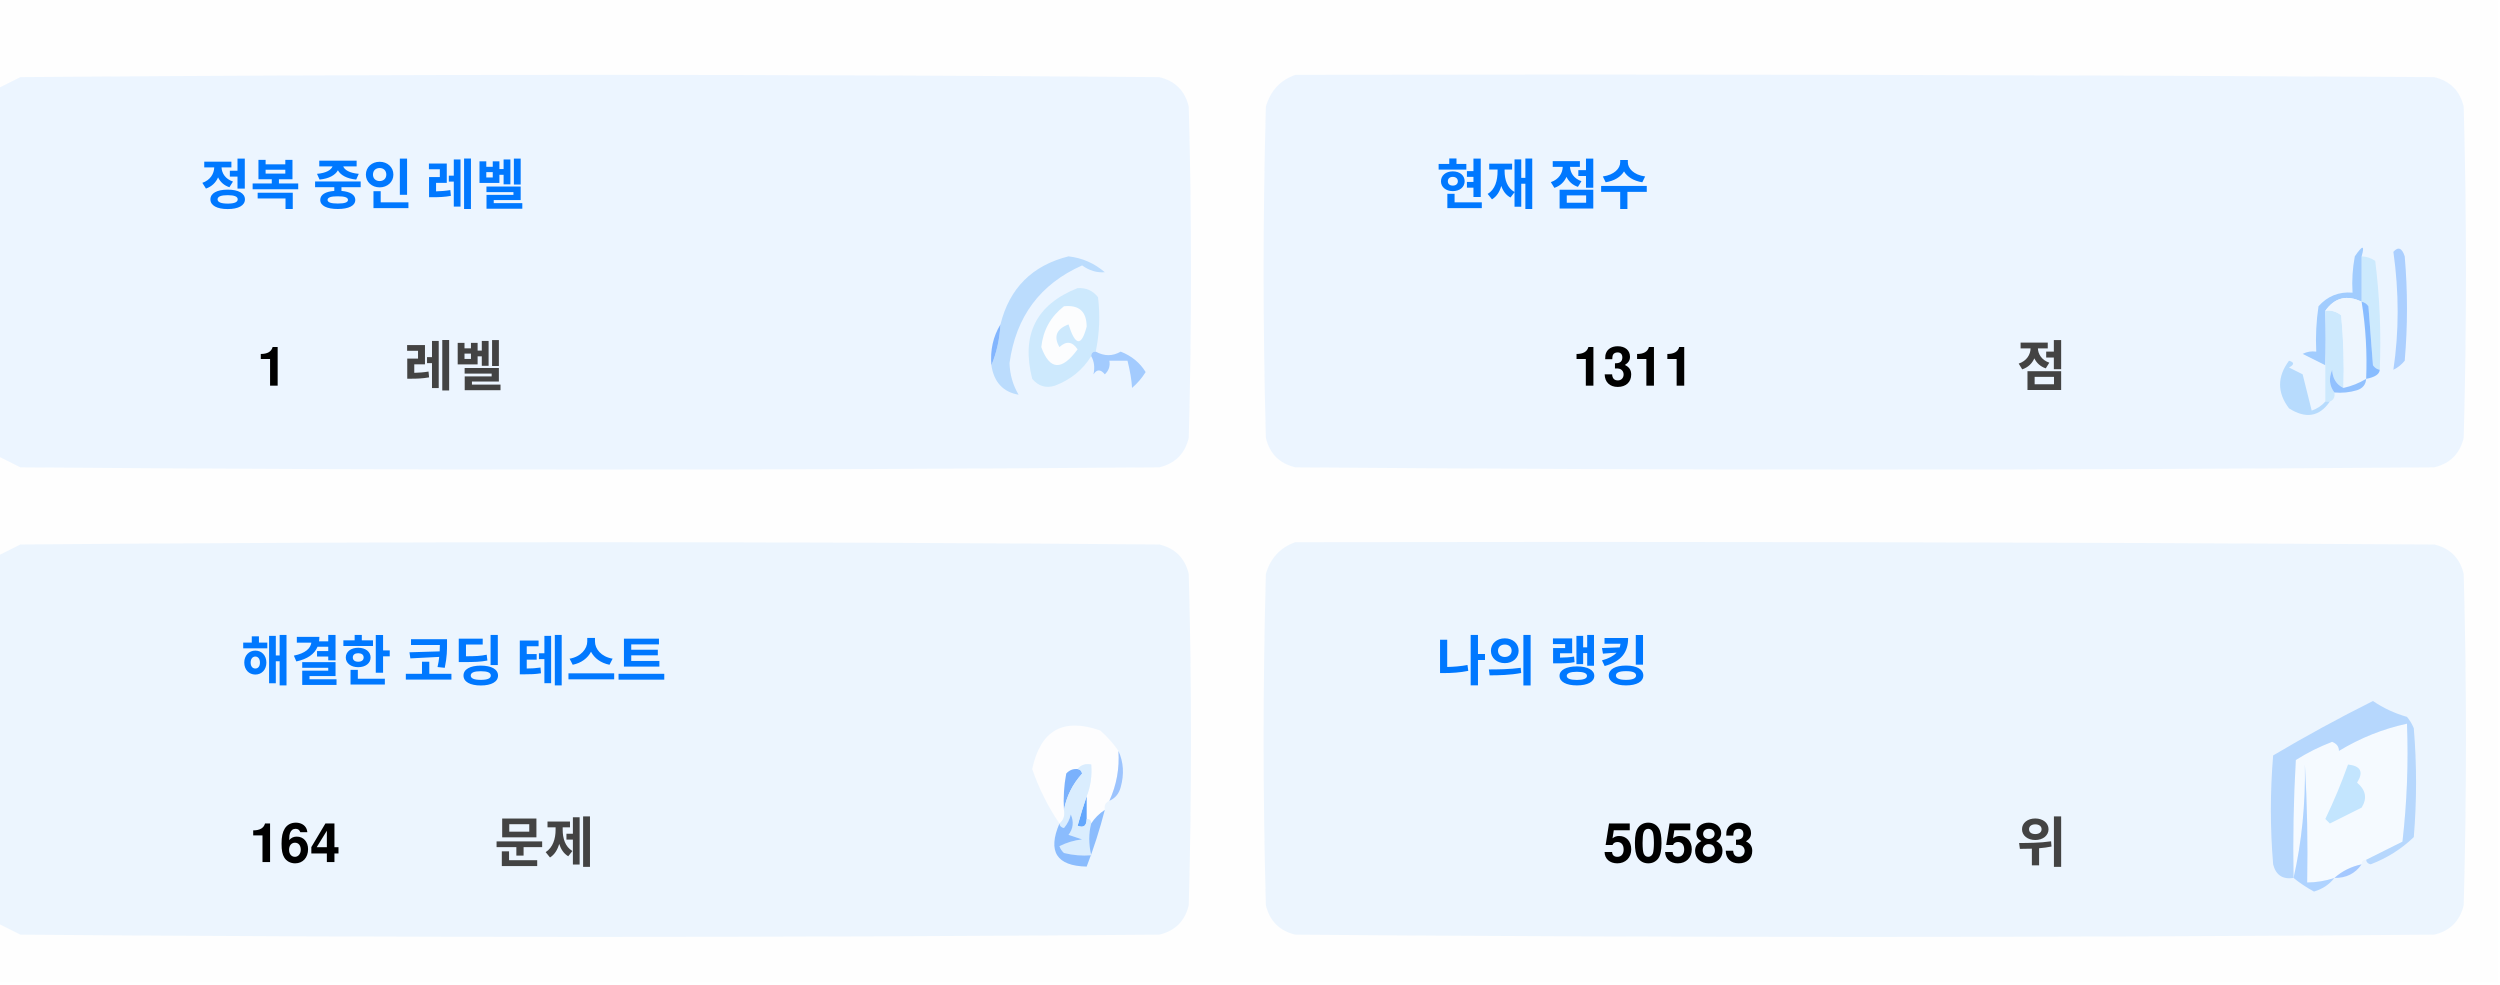
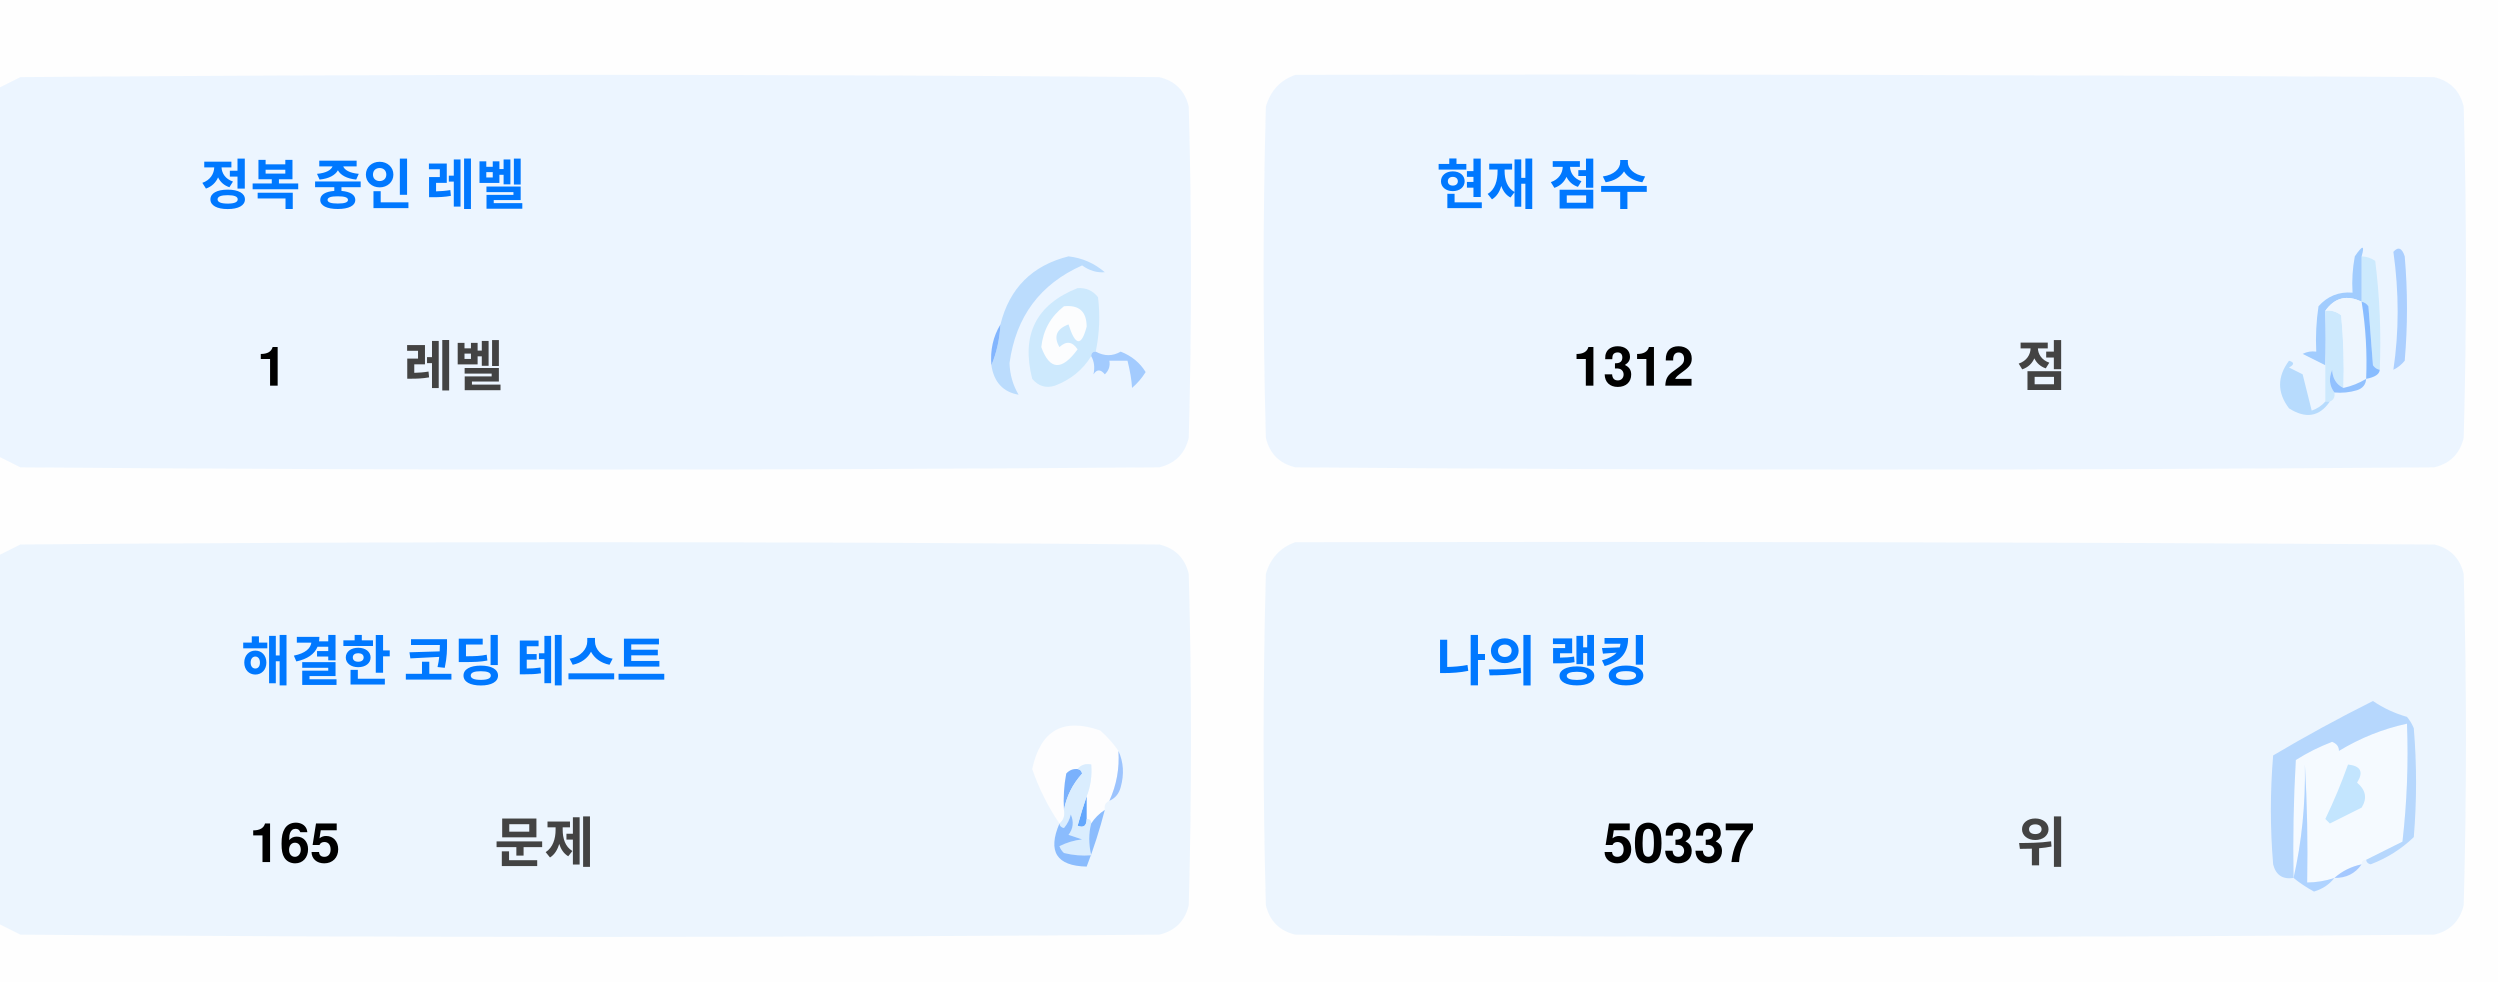
<svg xmlns="http://www.w3.org/2000/svg" version="1.1" width="551px" height="217px" style="shape-rendering:geometricPrecision; text-rendering:geometricPrecision; image-rendering:optimizeQuality; fill-rule:evenodd; clip-rule:evenodd">
  <style>.title {fill: #434343;font-size: 1rem;line-height: 1.5rem;font-weight: bold;font-family: -apple-system, BlinkMacSystemFont, Segoe UI, Helvetica, Arial, sans-serif, Apple Color Emoji, Segoe UI Emoji;}.desc {fill: #434343;font-size: 2.5rem;font-weight: bold;line-height: 1.5rem;font-family: -apple-system, BlinkMacSystemFont, Segoe UI, Helvetica, Arial, sans-serif, Apple Color Emoji, Segoe UI Emoji;}.desc-2 {fill: #434343;font-size: 1rem;font-weight: bold;line-height: 1.5rem;font-family: -apple-system, BlinkMacSystemFont, Segoe UI, Helvetica, Arial, sans-serif, Apple Color Emoji, Segoe UI Emoji;}.text, .desc {animation: twinkling 4s ease-in-out infinite;}@keyframes twinkling {40% { opacity: 1; }50% { opacity: 0.5; }60% { opacity: 1; }70% { opacity: 0.5; }80% { opacity: 1; }}</style>
  <g>
    <path style="opacity:1" fill="#fefefe" d="M -0.5,-0.5 C 183.167,-0.5 366.833,-0.5 550.5,-0.5C 550.5,71.833 550.5,144.167 550.5,216.5C 366.833,216.5 183.167,216.5 -0.5,216.5C -0.5,212.167 -0.5,207.833 -0.5,203.5C 1.14,204.32 2.807,205.153 4.5,206C 88.167,206.667 171.833,206.667 255.5,206C 259,205.167 261.167,203 262,199.5C 262.667,175.167 262.667,150.833 262,126.5C 261.167,123 259,120.833 255.5,120C 171.833,119.333 88.167,119.333 4.5,120C 2.807,120.847 1.14,121.68 -0.5,122.5C -0.5,115.167 -0.5,107.833 -0.5,100.5C 1.14,101.32 2.807,102.153 4.5,103C 88.167,103.667 171.833,103.667 255.5,103C 259,102.167 261.167,100 262,96.5C 262.667,72.167 262.667,47.833 262,23.5C 261.167,20 259,17.833 255.5,17C 171.833,16.333 88.167,16.333 4.5,17C 2.807,17.847 1.14,18.68 -0.5,19.5C -0.5,12.833 -0.5,6.167 -0.5,-0.5 Z" />
  </g>
  <g>
    <path style="opacity:1" fill="#ecf5ff" d="M -0.5,100.5 C -0.5,73.5 -0.5,46.5 -0.5,19.5C 1.14,18.68 2.807,17.847 4.5,17C 88.167,16.333 171.833,16.333 255.5,17C 259,17.833 261.167,20 262,23.5C 262.667,47.833 262.667,72.167 262,96.5C 261.167,100 259,102.167 255.5,103C 171.833,103.667 88.167,103.667 4.5,103C 2.807,102.153 1.14,101.32 -0.5,100.5 Z" />
  </g>
  <g>
    <path style="opacity:1" fill="#ecf5ff" d="M 285.5,16.5 C 369.167,16.333 452.834,16.5 536.5,17C 540,17.833 542.167,20 543,23.5C 543.667,47.833 543.667,72.167 543,96.5C 542.167,100 540,102.167 536.5,103C 452.833,103.667 369.167,103.667 285.5,103C 282,102.167 279.833,100 279,96.5C 278.333,72.167 278.333,47.833 279,23.5C 280.018,19.985 282.185,17.652 285.5,16.5 Z" />
  </g>
  <g>
    <path style="opacity:1" fill="#cdeafd" d="M 520.5,56.5 C 521.583,56.539 522.583,56.873 523.5,57.5C 524.498,65.472 524.831,73.472 524.5,81.5C 523.883,81.389 523.383,81.056 523,80.5C 522.667,76.167 522.333,71.833 522,67.5C 521.617,66.944 521.117,66.611 520.5,66.5C 520.5,63.167 520.5,59.833 520.5,56.5 Z" />
  </g>
  <g>
    <path style="opacity:1" fill="#abcfff" d="M 527.5,55.5 C 528.566,54.308 529.399,54.641 530,56.5C 530.667,64.167 530.667,71.833 530,79.5C 529.311,80.357 528.478,81.023 527.5,81.5C 528.758,73.08 528.758,64.414 527.5,55.5 Z" />
  </g>
  <g>
    <path style="opacity:1" fill="#bbdcfd" d="M 218.5,80.5 C 219.657,77.727 220.324,74.727 220.5,71.5C 222.49,63.51 227.49,58.51 235.5,56.5C 238.528,56.847 241.194,58.014 243.5,60C 241.744,60.141 240.078,59.641 238.5,58.5C 229.247,62.607 223.914,69.773 222.5,80C 222.565,82.526 223.232,84.859 224.5,87C 221.07,86.397 219.07,84.231 218.5,80.5 Z" />
  </g>
  <g>
    <path style="opacity:1" fill="#cde9fd" d="M 241.5,77.5 C 240.833,77.5 240.5,77.833 240.5,78.5C 238.628,81.529 235.961,83.695 232.5,85C 230.536,85.624 228.869,85.124 227.5,83.5C 225.021,73.791 228.354,67.124 237.5,63.5C 239.374,63.39 240.874,64.056 242,65.5C 242.497,69.524 242.331,73.524 241.5,77.5 Z" />
  </g>
  <g>
    <path style="opacity:1" fill="#fcfdfe" d="M 234.5,67.5 C 237.826,67.162 239.493,68.662 239.5,72C 238.334,76.434 237,76.267 235.5,71.5C 232.832,72.515 232.166,74.182 233.5,76.5C 235.017,75.089 236.351,75.256 237.5,77C 234.006,81.771 231.34,81.605 229.5,76.5C 229.904,72.771 231.571,69.771 234.5,67.5 Z" />
  </g>
  <g>
    <path style="opacity:1" fill="#a1ccfe" d="M 520.5,56.5 C 520.5,59.833 520.5,63.167 520.5,66.5C 517.238,64.922 514.572,65.589 512.5,68.5C 512.617,72.81 512.617,76.81 512.5,80.5C 510.86,79.68 509.193,78.847 507.5,78C 508.448,77.517 509.448,77.35 510.5,77.5C 510.335,74.15 510.502,70.817 511,67.5C 512.995,65.253 515.495,64.253 518.5,64.5C 518.336,61.813 518.503,59.146 519,56.5C 520.731,53.969 521.231,53.969 520.5,56.5 Z" />
  </g>
  <g>
    <path style="opacity:1" fill="#cde9fd" d="M 512.5,68.5 C 513.822,68.33 514.989,68.663 516,69.5C 516.499,74.823 516.666,80.156 516.5,85.5C 514.955,84.77 514.122,83.437 514,81.5C 513.22,83.387 513.387,85.054 514.5,86.5C 514.672,87.492 514.338,88.158 513.5,88.5C 513.167,88.5 512.833,88.5 512.5,88.5C 512.5,85.833 512.5,83.167 512.5,80.5C 512.617,76.81 512.617,72.81 512.5,68.5 Z" />
  </g>
  <g>
    <path style="opacity:1" fill="#eef6fe" d="M 520.5,66.5 C 521.407,72.106 521.74,77.773 521.5,83.5C 519.95,84.441 518.284,85.108 516.5,85.5C 516.666,80.156 516.499,74.823 516,69.5C 514.989,68.663 513.822,68.33 512.5,68.5C 514.572,65.589 517.238,64.922 520.5,66.5 Z" />
  </g>
  <g>
    <path style="opacity:1" fill="#88bcff" d="M 520.5,66.5 C 521.117,66.611 521.617,66.944 522,67.5C 522.333,71.833 522.667,76.167 523,80.5C 523.383,81.056 523.883,81.389 524.5,81.5C 524.445,82.469 523.445,83.136 521.5,83.5C 521.74,77.773 521.407,72.106 520.5,66.5 Z" />
  </g>
  <g>
    <path style="opacity:1" fill="#82b5fe" d="M 220.5,71.5 C 220.324,74.727 219.657,77.727 218.5,80.5C 218.215,77.171 218.882,74.171 220.5,71.5 Z" />
  </g>
  <g>
    <path style="opacity:1" fill="#a3cbfe" d="M 240.5,78.5 C 240.5,77.833 240.833,77.5 241.5,77.5C 243.391,78.536 245.224,78.536 247,77.5C 249.391,78.429 251.225,79.929 252.5,82C 251.681,83.319 250.681,84.486 249.5,85.5C 249.409,83.777 249.075,81.777 248.5,79.5C 247.167,79.5 245.833,79.5 244.5,79.5C 244.719,80.675 244.386,81.675 243.5,82.5C 242.575,81.359 241.741,81.359 241,82.5C 241.331,80.981 241.164,79.648 240.5,78.5 Z" />
  </g>
  <g>
    <path style="opacity:1" fill="#b7dbfd" d="M 512.5,88.5 C 512.833,88.5 513.167,88.5 513.5,88.5C 511.199,91.857 508.199,92.357 504.5,90C 501.872,86.535 501.872,83.035 504.5,79.5C 505.696,79.846 505.696,80.346 504.5,81C 505.5,81.5 506.5,82 507.5,82.5C 508.167,85.167 508.833,87.833 509.5,90.5C 510.739,90.058 511.739,89.391 512.5,88.5 Z" />
  </g>
  <g>
    <path style="opacity:1" fill="#92c1fe" d="M 516.5,85.5 C 518.284,85.108 519.95,84.441 521.5,83.5C 521.423,84.75 520.756,85.583 519.5,86C 517.866,86.493 516.199,86.66 514.5,86.5C 513.387,85.054 513.22,83.387 514,81.5C 514.122,83.437 514.955,84.77 516.5,85.5 Z" />
  </g>
  <g>
    <path style="opacity:1" fill="#ecf5fe" d="M -0.5,203.5 C -0.5,176.5 -0.5,149.5 -0.5,122.5C 1.14,121.68 2.807,120.847 4.5,120C 88.167,119.333 171.833,119.333 255.5,120C 259,120.833 261.167,123 262,126.5C 262.667,150.833 262.667,175.167 262,199.5C 261.167,203 259,205.167 255.5,206C 171.833,206.667 88.167,206.667 4.5,206C 2.807,205.153 1.14,204.32 -0.5,203.5 Z" />
  </g>
  <g>
    <path style="opacity:1" fill="#ecf5fe" d="M 285.5,119.5 C 369.167,119.333 452.834,119.5 536.5,120C 540,120.833 542.167,123 543,126.5C 543.667,150.833 543.667,175.167 543,199.5C 542.167,203 540,205.167 536.5,206C 452.833,206.667 369.167,206.667 285.5,206C 282,205.167 279.833,203 279,199.5C 278.333,175.167 278.333,150.833 279,126.5C 280.018,122.985 282.185,120.652 285.5,119.5 Z" />
  </g>
  <g>
    <path style="opacity:1" fill="#fdfdfe" d="M 246.5,165.5 C 246.758,169.367 246.092,173.034 244.5,176.5C 243.662,176.842 243.328,177.508 243.5,178.5C 242.272,179.306 241.272,180.306 240.5,181.5C 240.5,180.833 240.167,180.5 239.5,180.5C 239.5,178.833 239.5,177.167 239.5,175.5C 240.369,173.283 240.702,170.95 240.5,168.5C 239.209,168.263 238.209,168.596 237.5,169.5C 236.504,169.414 235.671,169.748 235,170.5C 234.503,173.146 234.336,175.813 234.5,178.5C 234.737,179.791 234.404,180.791 233.5,181.5C 230.986,177.806 228.986,173.806 227.5,169.5C 229.309,160.957 234.309,158.124 242.5,161C 244.07,162.397 245.404,163.897 246.5,165.5 Z" />
  </g>
  <g>
    <path style="opacity:1" fill="#f5faff" d="M 521.5,189.5 C 520.833,189.5 520.5,189.833 520.5,190.5C 518.181,190.992 516.181,191.992 514.5,193.5C 512.565,194.15 510.565,194.483 508.5,194.5C 508.666,185.827 508.5,177.16 508,168.5C 508.141,177.227 507.308,185.56 505.5,193.5C 505.334,184.827 505.5,176.16 506,167.5C 508.527,165.903 511.194,164.57 514,163.5C 515.011,163.892 515.511,164.559 515.5,165.5C 520.21,162.641 525.21,160.641 530.5,159.5C 530.831,168.192 530.498,176.859 529.5,185.5C 526.807,186.847 524.14,188.18 521.5,189.5 Z" />
  </g>
  <g>
    <path style="opacity:1" fill="#b6d7fd" d="M 521.5,189.5 C 524.14,188.18 526.807,186.847 529.5,185.5C 530.498,176.859 530.831,168.192 530.5,159.5C 525.21,160.641 520.21,162.641 515.5,165.5C 515.511,164.559 515.011,163.892 514,163.5C 511.194,164.57 508.527,165.903 506,167.5C 505.5,176.16 505.334,184.827 505.5,193.5C 503.089,193.863 501.589,192.863 501,190.5C 500.333,182.5 500.333,174.5 501,166.5C 508.173,162.246 515.507,158.246 523,154.5C 525.304,156.068 527.804,157.235 530.5,158C 531.126,158.75 531.626,159.584 532,160.5C 532.667,168.5 532.667,176.5 532,184.5C 529.292,187.111 526.125,189.111 522.5,190.5C 521.893,190.376 521.56,190.043 521.5,189.5 Z" />
  </g>
  <g>
    <path style="opacity:1" fill="#c3e5fe" d="M 517.5,168.5 C 520.317,168.801 520.984,170.134 519.5,172.5C 521.439,174.122 521.772,175.956 520.5,178C 518.167,179.167 515.833,180.333 513.5,181.5C 513.167,181.167 512.833,180.833 512.5,180.5C 514.414,176.515 516.081,172.515 517.5,168.5 Z" />
  </g>
  <g>
    <path style="opacity:1" fill="#7ab1fc" d="M 237.5,169.5 C 238.043,169.56 238.376,169.893 238.5,170.5C 236.395,172.836 235.062,175.503 234.5,178.5C 234.336,175.813 234.503,173.146 235,170.5C 235.671,169.748 236.504,169.414 237.5,169.5 Z" />
  </g>
  <g>
    <path style="opacity:1" fill="#afd3ff" d="M 514.5,193.5 C 513.378,194.947 511.878,195.947 510,196.5C 508.348,195.601 506.848,194.601 505.5,193.5C 507.308,185.56 508.141,177.227 508,168.5C 508.5,177.16 508.666,185.827 508.5,194.5C 510.565,194.483 512.565,194.15 514.5,193.5 Z" />
  </g>
  <g>
    <path style="opacity:1" fill="#9cc3fd" d="M 246.5,165.5 C 247.634,167.966 247.801,170.633 247,173.5C 246.623,174.942 245.79,175.942 244.5,176.5C 246.092,173.034 246.758,169.367 246.5,165.5 Z" />
  </g>
  <g>
    <path style="opacity:1" fill="#62a6fc" d="M 239.5,175.5 C 239.5,177.167 239.5,178.833 239.5,180.5C 239.483,182.028 238.816,182.528 237.5,182C 238.117,179.723 238.784,177.556 239.5,175.5 Z" />
  </g>
  <g>
    <path style="opacity:1" fill="#daedfe" d="M 237.5,169.5 C 238.209,168.596 239.209,168.263 240.5,168.5C 240.702,170.95 240.369,173.283 239.5,175.5C 238.784,177.556 238.117,179.723 237.5,182C 238.816,182.528 239.483,182.028 239.5,180.5C 240.167,180.5 240.5,180.833 240.5,181.5C 239.918,183.669 239.918,186.002 240.5,188.5C 238.473,188.662 236.473,188.495 234.5,188C 234.043,187.586 233.709,187.086 233.5,186.5C 235.078,185.702 236.744,185.202 238.5,185C 237.5,184.667 236.5,184.333 235.5,184C 236.554,182.612 236.72,181.112 236,179.5C 235.751,180.624 235.251,181.624 234.5,182.5C 233.893,182.376 233.56,182.043 233.5,181.5C 234.404,180.791 234.737,179.791 234.5,178.5C 235.062,175.503 236.395,172.836 238.5,170.5C 238.376,169.893 238.043,169.56 237.5,169.5 Z" />
  </g>
  <g>
    <path style="opacity:1" fill="#8bbcfd" d="M 243.5,178.5 C 242.395,182.803 241.062,186.969 239.5,191C 232.857,190.847 230.857,187.68 233.5,181.5C 233.56,182.043 233.893,182.376 234.5,182.5C 235.251,181.624 235.751,180.624 236,179.5C 236.72,181.112 236.554,182.612 235.5,184C 236.5,184.333 237.5,184.667 238.5,185C 236.744,185.202 235.078,185.702 233.5,186.5C 233.709,187.086 234.043,187.586 234.5,188C 236.473,188.495 238.473,188.662 240.5,188.5C 239.918,186.002 239.918,183.669 240.5,181.5C 241.272,180.306 242.272,179.306 243.5,178.5 Z" />
  </g>
  <g>
    <path style="opacity:1" fill="#a4c8ff" d="M 520.5,190.5 C 519.089,192.539 517.089,193.539 514.5,193.5C 516.181,191.992 518.181,190.992 520.5,190.5 Z" />
  </g>
  <text text-anchor="middle" x="80" y="45" class="title" style="fill:#0078ff;" stroke="#none" stroke-width="1">정복 중인 레벨</text>
  <text text-anchor="middle" x="60" y="85" class="desc" style="fill:#000000;" stroke="#none" stroke-width="1">1</text>
  <text text-anchor="middle" x="100" y="85" class="desc-2" style="fill:#434343;" stroke="#none" stroke-width="1">레벨</text>
  <text text-anchor="middle" x="340" y="45" class="title" style="fill:#0078ff;" stroke="#none" stroke-width="1">현재 점수</text>
-   <text text-anchor="middle" x="360" y="85" class="desc" style="fill:#000000;" stroke="#none" stroke-width="1">1311</text>
+   <text text-anchor="middle" x="360" y="85" class="desc" style="fill:#000000;" stroke="#none" stroke-width="1">1312</text>
  <text text-anchor="middle" x="450" y="85" class="desc-2" style="fill:#434343;" stroke="#none" stroke-width="1">점</text>
  <text text-anchor="middle" x="100" y="150" class="title" style="fill:#0078ff;" stroke="#none" stroke-width="1">해결한 코딩 테스트</text>
-   <text text-anchor="middle" x="65" y="190" class="desc" style="fill:#000000;" stroke="#none" stroke-width="1">164</text>
+   <text text-anchor="middle" x="65" y="190" class="desc" style="fill:#000000;" stroke="#none" stroke-width="1">165</text>
  <text text-anchor="middle" x="120" y="190" class="desc-2" style="fill:#434343;" stroke="#none" stroke-width="1">문제</text>
  <text text-anchor="middle" x="340" y="150" class="title" style="fill:#0078ff;" stroke="#none" stroke-width="1">나의 랭킹</text>
-   <text text-anchor="middle" x="370" y="190" class="desc" style="fill:#000000;" stroke="#none" stroke-width="1">50583</text>
+   <text text-anchor="middle" x="370" y="190" class="desc" style="fill:#000000;" stroke="#none" stroke-width="1">50337</text>
  <text text-anchor="middle" x="450" y="190" class="desc-2" style="fill:#434343;" stroke="#none" stroke-width="1">위</text>
</svg>
